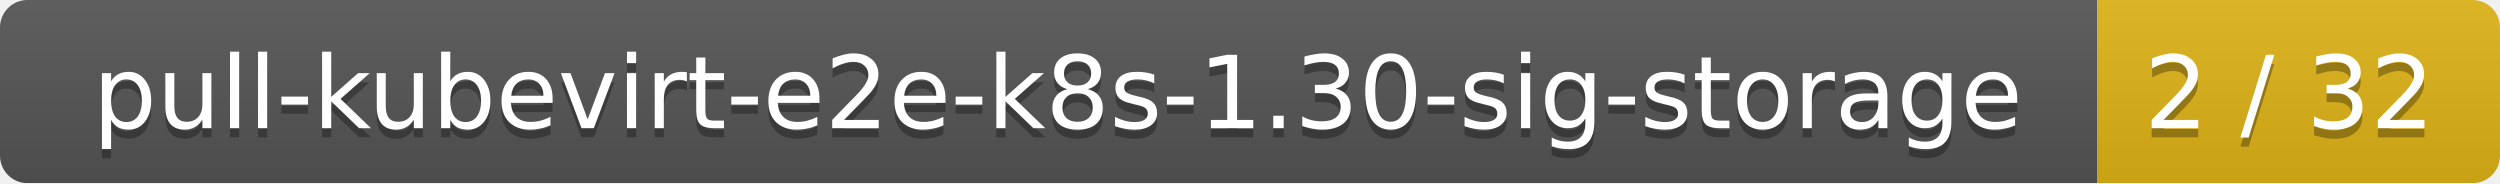
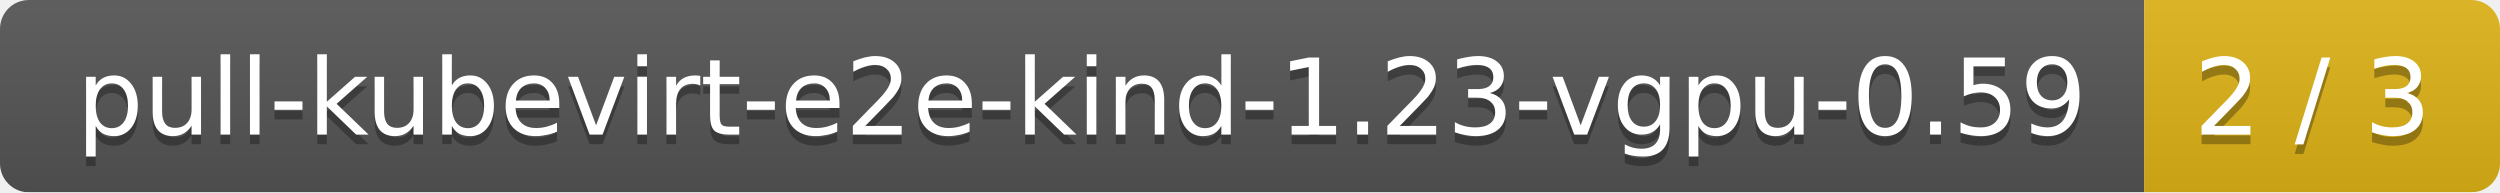
- <svg xmlns="http://www.w3.org/2000/svg" width="273" height="20">
+ <svg xmlns="http://www.w3.org/2000/svg" width="260" height="20">
  <linearGradient id="smooth" x2="0" y2="100%">
    <stop offset="0" stop-color="#bbb" stop-opacity=".1" />
    <stop offset="1" stop-opacity=".1" />
  </linearGradient>
  <mask id="round">
-     <rect width="273" height="20" rx="3" fill="#fff" />
+     <rect width="260" height="20" rx="3" fill="#fff" />
  </mask>
  <g mask="url(#round)">
-     <rect width="229" height="20" fill="#555" />
-     <rect x="229" width="44" height="20" fill="#dfb317" />
-     <rect width="273" height="20" fill="url(#smooth)" />
+     <rect width="223" height="20" fill="#555" />
+     <rect x="223" width="37" height="20" fill="#dfb317" />
+     <rect width="260" height="20" fill="url(#smooth)" />
  </g>
  <g fill="#fff" text-anchor="middle" font-family="DejaVu Sans,Verdana,Geneva,sans-serif" font-size="11">
-     <text x="115.5" y="15" fill="#010101" fill-opacity=".3">pull-kubevirt-e2e-k8s-1.30-sig-storage</text>
-     <text x="115.5" y="14">pull-kubevirt-e2e-k8s-1.30-sig-storage</text>
-     <text x="250" y="15" fill="#010101" fill-opacity=".3">2 / 32</text>
-     <text x="250" y="14">2 / 32</text>
+     <text x="112.5" y="15" fill="#010101" fill-opacity=".3">pull-kubevirt-e2e-kind-1.23-vgpu-0.59</text>
+     <text x="112.5" y="14">pull-kubevirt-e2e-kind-1.23-vgpu-0.59</text>
+     <text x="240.5" y="15" fill="#010101" fill-opacity=".3">2 / 3</text>
+     <text x="240.5" y="14">2 / 3</text>
  </g>
</svg>
